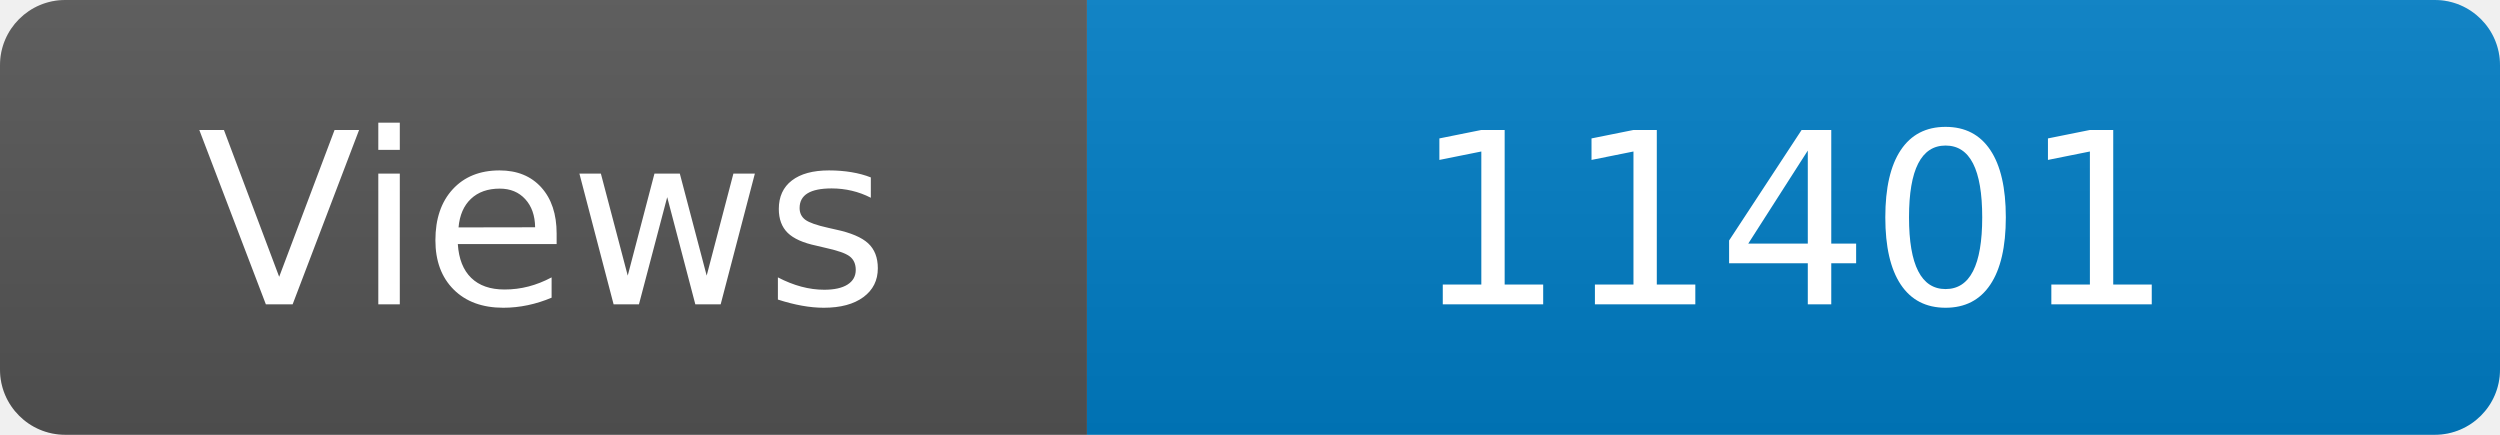
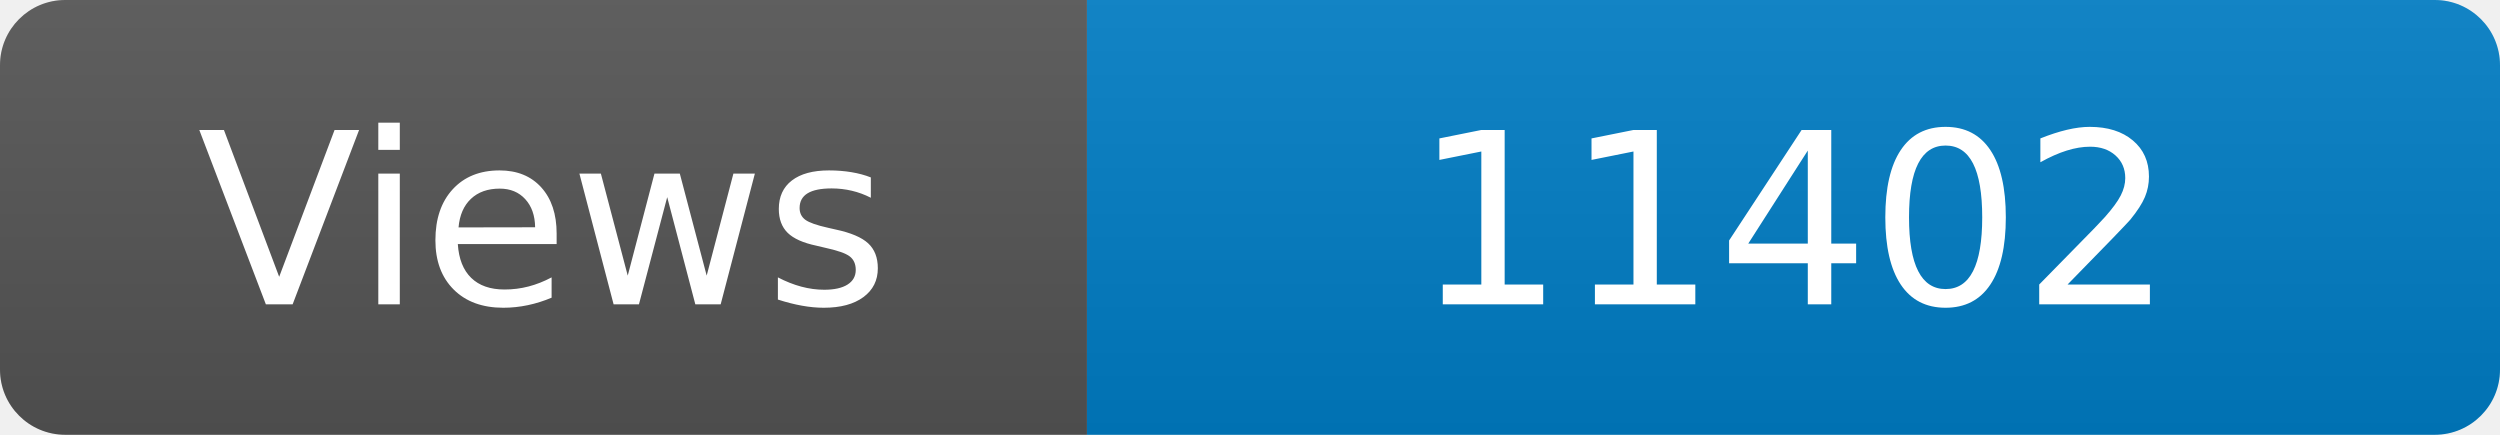
<svg xmlns="http://www.w3.org/2000/svg" width="115" height="20" role="img" aria-label="Maintained?: yes">
  <linearGradient id="s" x2="0" y2="100%">
    <stop offset="0" stop-color="#bbb" stop-opacity=".1" />
    <stop offset="1" stop-opacity=".1" />
  </linearGradient>
  <clipPath id="r">
    <rect width="115" height="20" rx="3" fill="#fff" />
  </clipPath>
  <g clip-path="url(#r)">
    <rect width="50" height="20" fill="#555" />
    <rect x="50" width="160" height="20" fill="#007ec6" />
    <rect width="115" height="20" fill="url(#s)" />
  </g>
  <g fill="#fff" text-anchor="middle" font-family="Verdana,Geneva,DejaVu Sans,sans-serif" font-size="110">
    <text x="250" y="140" transform="scale(.1)" fill="#fff">Views</text>
-     <text x="825" y="140" transform="scale(.1)" fill="#fff">11401</text>
+     <text x="825" y="140" transform="scale(.1)" fill="#fff">11402</text>
  </g>
</svg>
